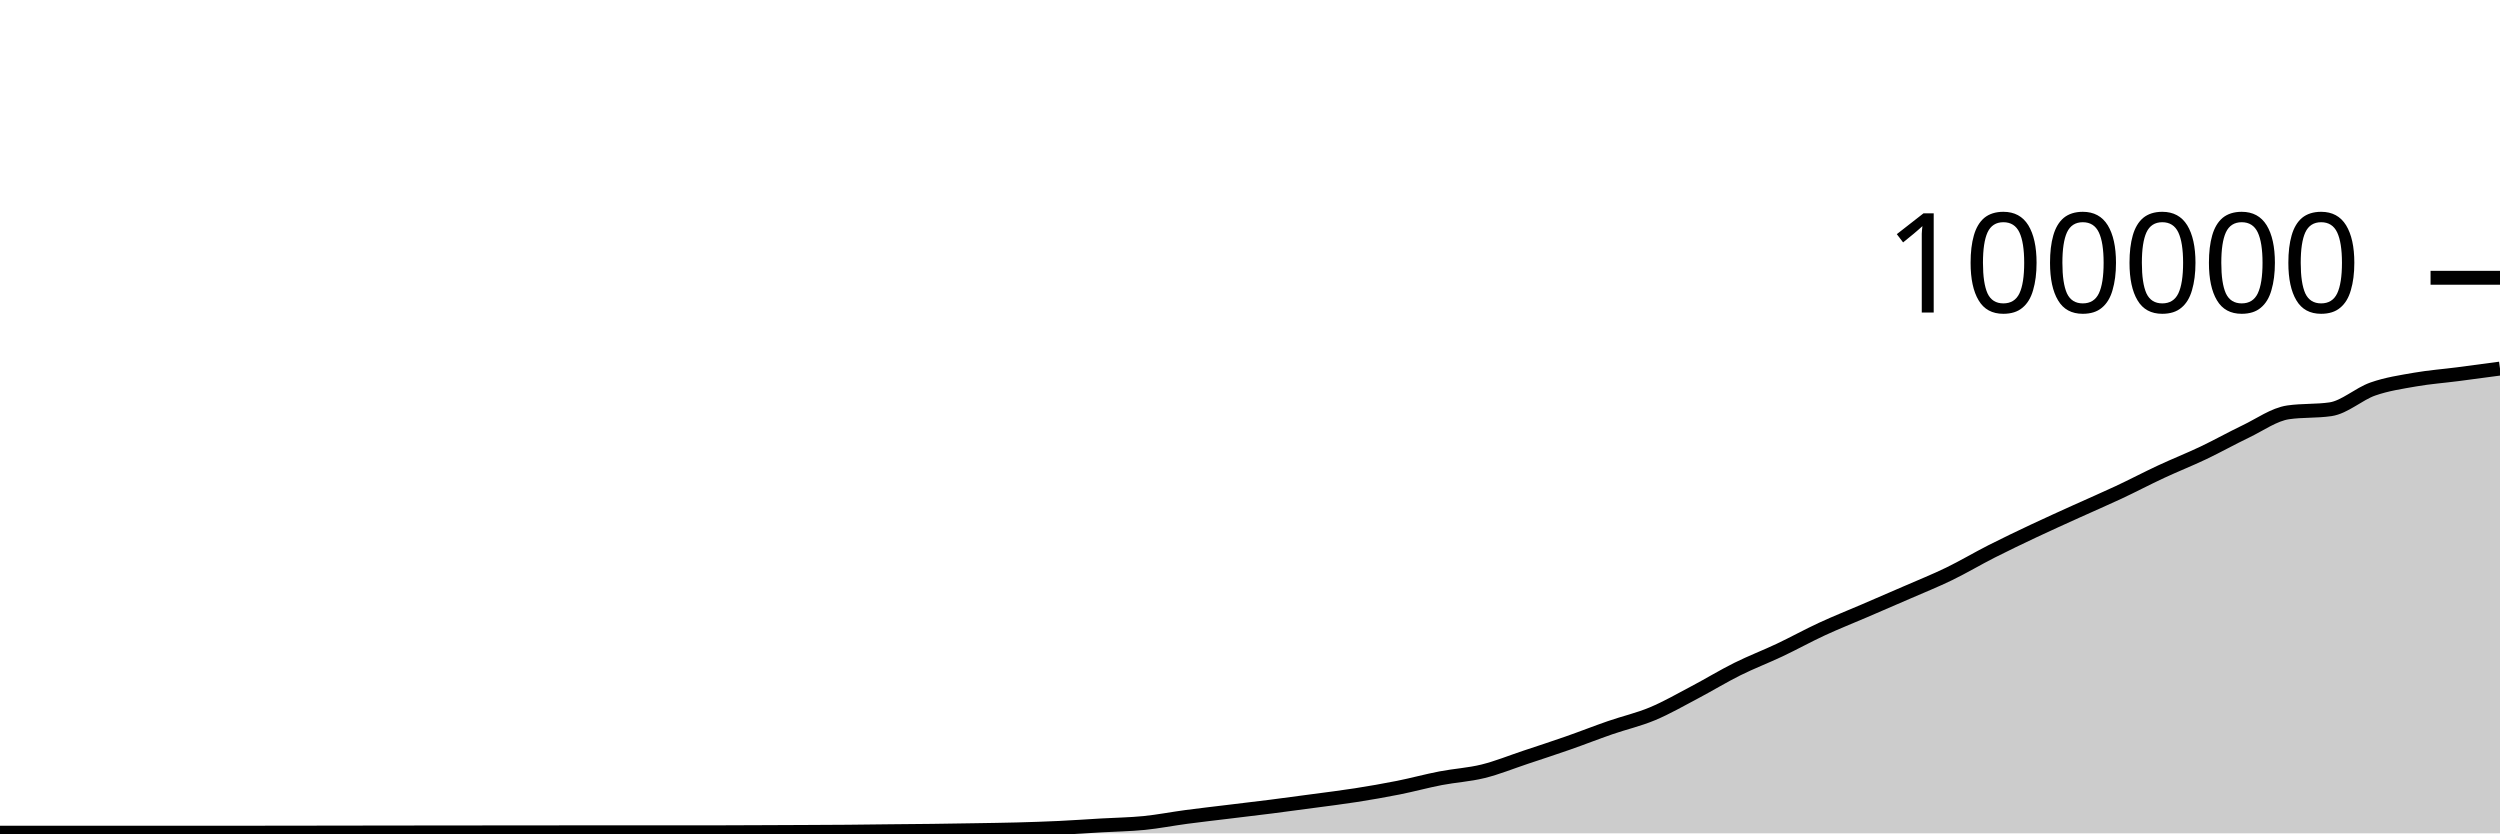
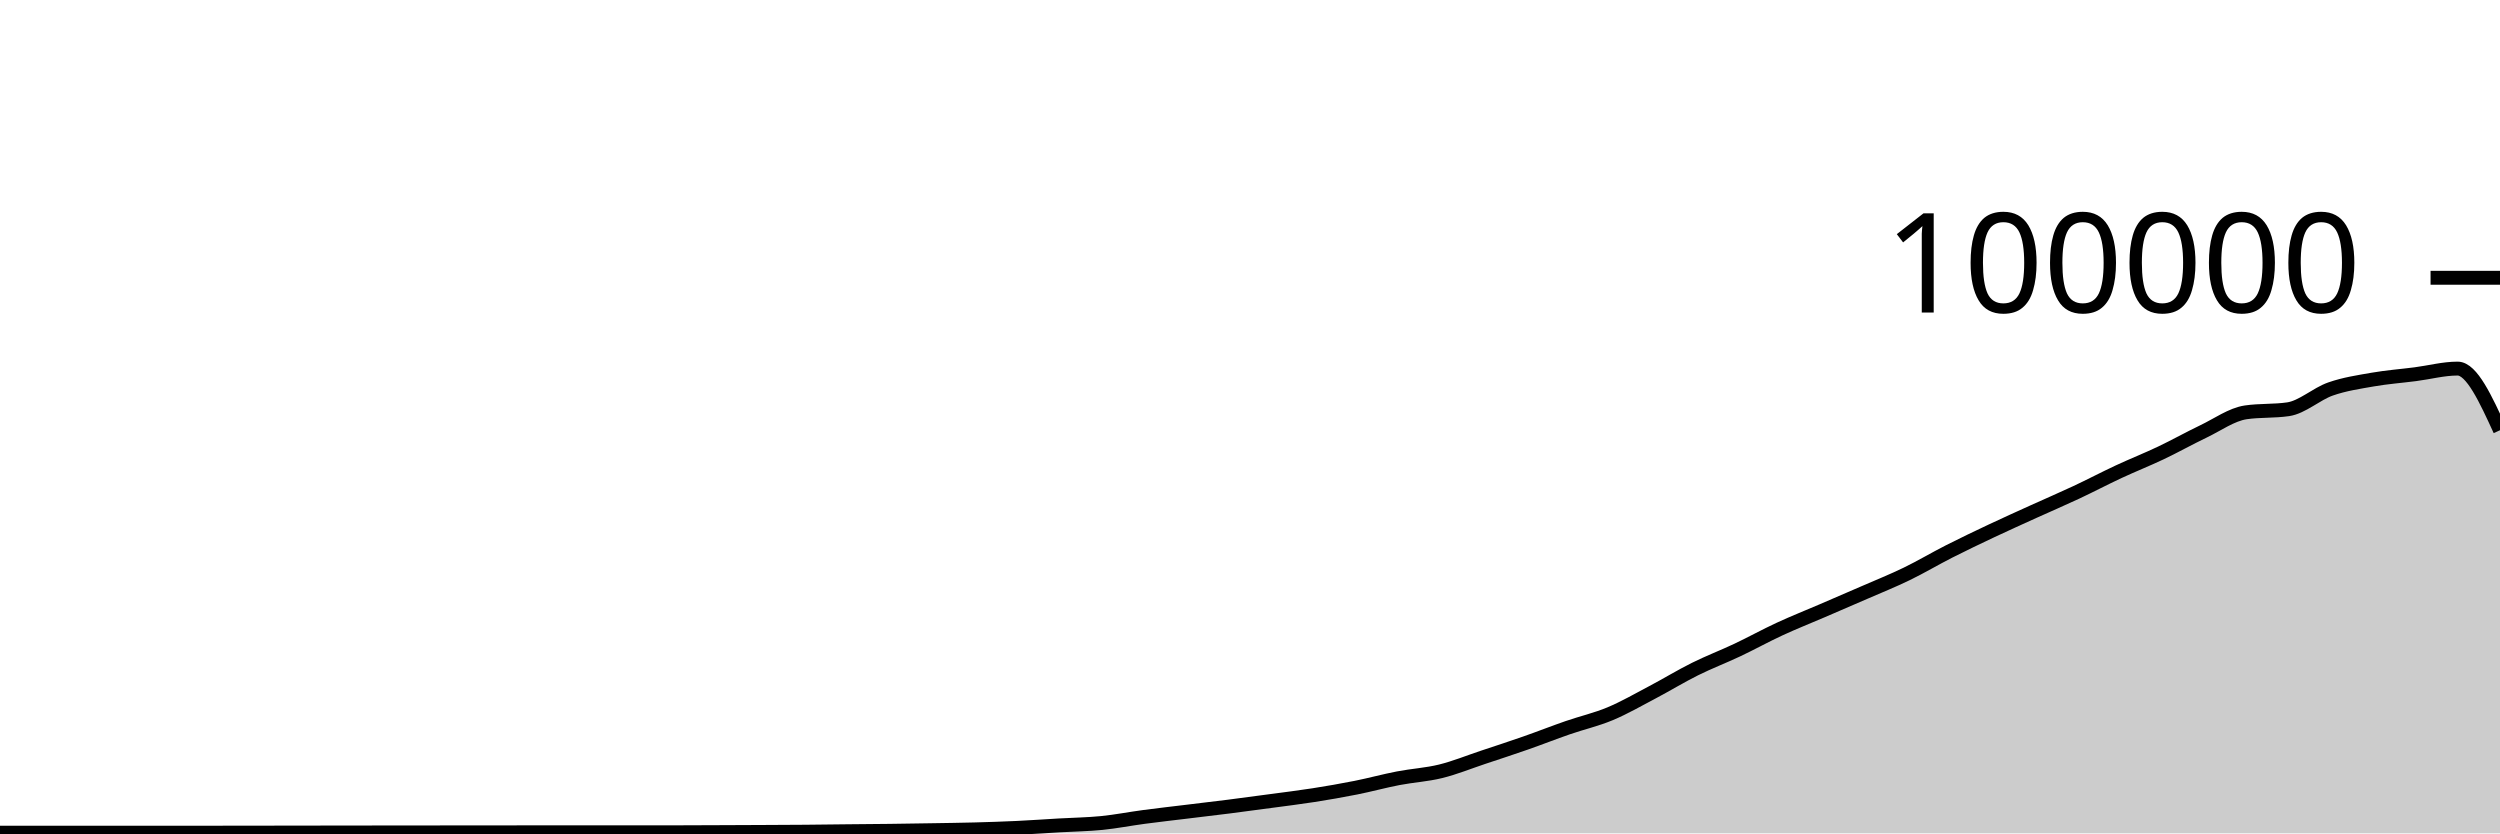
<svg xmlns="http://www.w3.org/2000/svg" viewBox="0 0 180 60">
  <g transform="translate(0,20)">
-     <path class="area" fill="rgba(0, 0, 0, 0.2)" d="M0,39.953C1.017,39.954,2.034,39.955,3.051,39.955C4.068,39.955,5.085,39.952,6.102,39.952C7.119,39.952,8.136,39.952,9.153,39.952C10.169,39.952,11.186,39.952,12.203,39.952C13.22,39.951,14.237,39.951,15.254,39.951C16.271,39.951,17.288,39.951,18.305,39.951C19.322,39.951,20.339,39.95,21.356,39.949C22.373,39.947,23.39,39.944,24.407,39.942C25.424,39.941,26.441,39.942,27.458,39.94C28.475,39.939,29.492,39.936,30.508,39.935C31.525,39.933,32.542,39.933,33.559,39.932C34.576,39.931,35.593,39.931,36.61,39.93C37.627,39.929,38.644,39.928,39.661,39.927C40.678,39.926,41.695,39.924,42.712,39.924C43.729,39.924,44.746,39.926,45.763,39.926C46.78,39.926,47.797,39.925,48.814,39.925C49.831,39.924,50.847,39.924,51.864,39.923C52.881,39.921,53.898,39.916,54.915,39.912C55.932,39.908,56.949,39.904,57.966,39.899C58.983,39.894,60,39.891,61.017,39.882C62.034,39.874,63.051,39.859,64.068,39.848C65.085,39.838,66.102,39.831,67.119,39.819C68.136,39.806,69.153,39.79,70.169,39.773C71.186,39.756,72.203,39.743,73.22,39.716C74.237,39.689,75.254,39.656,76.271,39.608C77.288,39.56,78.305,39.487,79.322,39.428C80.339,39.37,81.356,39.357,82.373,39.256C83.39,39.154,84.407,38.953,85.424,38.818C86.441,38.683,87.458,38.569,88.475,38.445C89.492,38.321,90.508,38.204,91.525,38.074C92.542,37.945,93.559,37.808,94.576,37.67C95.593,37.533,96.61,37.41,97.627,37.25C98.644,37.09,99.661,36.915,100.678,36.712C101.695,36.509,102.712,36.229,103.729,36.033C104.746,35.836,105.763,35.784,106.78,35.533C107.797,35.282,108.814,34.866,109.831,34.527C110.847,34.189,111.864,33.858,112.881,33.502C113.898,33.147,114.915,32.745,115.932,32.393C116.949,32.041,117.966,31.814,118.983,31.389C120,30.963,121.017,30.376,122.034,29.84C123.051,29.304,124.068,28.682,125.085,28.176C126.102,27.67,127.119,27.285,128.136,26.804C129.153,26.323,130.169,25.76,131.186,25.29C132.203,24.819,133.22,24.419,134.237,23.981C135.254,23.543,136.271,23.106,137.288,22.663C138.305,22.219,139.322,21.813,140.339,21.319C141.356,20.826,142.373,20.219,143.39,19.703C144.407,19.187,145.424,18.702,146.441,18.222C147.458,17.742,148.475,17.286,149.492,16.824C150.508,16.363,151.525,15.928,152.542,15.451C153.559,14.975,154.576,14.439,155.593,13.965C156.61,13.491,157.627,13.09,158.644,12.607C159.661,12.123,160.678,11.551,161.695,11.065C162.712,10.579,163.729,9.838,164.746,9.689C165.763,9.54,166.78,9.615,167.797,9.466C168.814,9.317,169.831,8.364,170.847,8.008C171.864,7.652,172.881,7.505,173.898,7.327C174.915,7.15,175.932,7.075,176.949,6.944C177.966,6.813,178.983,6.675,180,6.538L180,40C178.983,40,177.966,40,176.949,40C175.932,40,174.915,40,173.898,40C172.881,40,171.864,40,170.847,40C169.831,40,168.814,40,167.797,40C166.78,40,165.763,40,164.746,40C163.729,40,162.712,40,161.695,40C160.678,40,159.661,40,158.644,40C157.627,40,156.61,40,155.593,40C154.576,40,153.559,40,152.542,40C151.525,40,150.508,40,149.492,40C148.475,40,147.458,40,146.441,40C145.424,40,144.407,40,143.39,40C142.373,40,141.356,40,140.339,40C139.322,40,138.305,40,137.288,40C136.271,40,135.254,40,134.237,40C133.22,40,132.203,40,131.186,40C130.169,40,129.153,40,128.136,40C127.119,40,126.102,40,125.085,40C124.068,40,123.051,40,122.034,40C121.017,40,120,40,118.983,40C117.966,40,116.949,40,115.932,40C114.915,40,113.898,40,112.881,40C111.864,40,110.847,40,109.831,40C108.814,40,107.797,40,106.78,40C105.763,40,104.746,40,103.729,40C102.712,40,101.695,40,100.678,40C99.661,40,98.644,40,97.627,40C96.61,40,95.593,40,94.576,40C93.559,40,92.542,40,91.525,40C90.508,40,89.492,40,88.475,40C87.458,40,86.441,40,85.424,40C84.407,40,83.39,40,82.373,40C81.356,40,80.339,40,79.322,40C78.305,40,77.288,40,76.271,40C75.254,40,74.237,40,73.22,40C72.203,40,71.186,40,70.169,40C69.153,40,68.136,40,67.119,40C66.102,40,65.085,40,64.068,40C63.051,40,62.034,40,61.017,40C60,40,58.983,40,57.966,40C56.949,40,55.932,40,54.915,40C53.898,40,52.881,40,51.864,40C50.847,40,49.831,40,48.814,40C47.797,40,46.78,40,45.763,40C44.746,40,43.729,40,42.712,40C41.695,40,40.678,40,39.661,40C38.644,40,37.627,40,36.61,40C35.593,40,34.576,40,33.559,40C32.542,40,31.525,40,30.508,40C29.492,40,28.475,40,27.458,40C26.441,40,25.424,40,24.407,40C23.39,40,22.373,40,21.356,40C20.339,40,19.322,40,18.305,40C17.288,40,16.271,40,15.254,40C14.237,40,13.22,40,12.203,40C11.186,40,10.169,40,9.153,40C8.136,40,7.119,40,6.102,40C5.085,40,4.068,40,3.051,40C2.034,40,1.017,40,0,40Z" />
-     <path class="line" stroke="black" fill="none" d="M0,39.953C1.017,39.954,2.034,39.955,3.051,39.955C4.068,39.955,5.085,39.952,6.102,39.952C7.119,39.952,8.136,39.952,9.153,39.952C10.169,39.952,11.186,39.952,12.203,39.952C13.22,39.951,14.237,39.951,15.254,39.951C16.271,39.951,17.288,39.951,18.305,39.951C19.322,39.951,20.339,39.95,21.356,39.949C22.373,39.947,23.39,39.944,24.407,39.942C25.424,39.941,26.441,39.942,27.458,39.94C28.475,39.939,29.492,39.936,30.508,39.935C31.525,39.933,32.542,39.933,33.559,39.932C34.576,39.931,35.593,39.931,36.61,39.93C37.627,39.929,38.644,39.928,39.661,39.927C40.678,39.926,41.695,39.924,42.712,39.924C43.729,39.924,44.746,39.926,45.763,39.926C46.78,39.926,47.797,39.925,48.814,39.925C49.831,39.924,50.847,39.924,51.864,39.923C52.881,39.921,53.898,39.916,54.915,39.912C55.932,39.908,56.949,39.904,57.966,39.899C58.983,39.894,60,39.891,61.017,39.882C62.034,39.874,63.051,39.859,64.068,39.848C65.085,39.838,66.102,39.831,67.119,39.819C68.136,39.806,69.153,39.79,70.169,39.773C71.186,39.756,72.203,39.743,73.22,39.716C74.237,39.689,75.254,39.656,76.271,39.608C77.288,39.56,78.305,39.487,79.322,39.428C80.339,39.37,81.356,39.357,82.373,39.256C83.39,39.154,84.407,38.953,85.424,38.818C86.441,38.683,87.458,38.569,88.475,38.445C89.492,38.321,90.508,38.204,91.525,38.074C92.542,37.945,93.559,37.808,94.576,37.67C95.593,37.533,96.61,37.41,97.627,37.25C98.644,37.09,99.661,36.915,100.678,36.712C101.695,36.509,102.712,36.229,103.729,36.033C104.746,35.836,105.763,35.784,106.78,35.533C107.797,35.282,108.814,34.866,109.831,34.527C110.847,34.189,111.864,33.858,112.881,33.502C113.898,33.147,114.915,32.745,115.932,32.393C116.949,32.041,117.966,31.814,118.983,31.389C120,30.963,121.017,30.376,122.034,29.84C123.051,29.304,124.068,28.682,125.085,28.176C126.102,27.67,127.119,27.285,128.136,26.804C129.153,26.323,130.169,25.76,131.186,25.29C132.203,24.819,133.22,24.419,134.237,23.981C135.254,23.543,136.271,23.106,137.288,22.663C138.305,22.219,139.322,21.813,140.339,21.319C141.356,20.826,142.373,20.219,143.39,19.703C144.407,19.187,145.424,18.702,146.441,18.222C147.458,17.742,148.475,17.286,149.492,16.824C150.508,16.363,151.525,15.928,152.542,15.451C153.559,14.975,154.576,14.439,155.593,13.965C156.61,13.491,157.627,13.09,158.644,12.607C159.661,12.123,160.678,11.551,161.695,11.065C162.712,10.579,163.729,9.838,164.746,9.689C165.763,9.54,166.78,9.615,167.797,9.466C168.814,9.317,169.831,8.364,170.847,8.008C171.864,7.652,172.881,7.505,173.898,7.327C174.915,7.15,175.932,7.075,176.949,6.944C177.966,6.813,178.983,6.675,180,6.538" />
+     <path class="area" fill="rgba(0, 0, 0, 0.2)" d="M0,39.955C1.017,39.953,2.034,39.952,3.051,39.952C4.068,39.952,5.085,39.952,6.102,39.952C7.119,39.952,8.136,39.952,9.153,39.952C10.169,39.951,11.186,39.951,12.203,39.951C13.22,39.951,14.237,39.951,15.254,39.951C16.271,39.951,17.288,39.95,18.305,39.949C19.322,39.947,20.339,39.944,21.356,39.942C22.373,39.941,23.39,39.942,24.407,39.94C25.424,39.939,26.441,39.936,27.458,39.935C28.475,39.933,29.492,39.933,30.508,39.932C31.525,39.931,32.542,39.931,33.559,39.93C34.576,39.929,35.593,39.928,36.61,39.927C37.627,39.926,38.644,39.924,39.661,39.924C40.678,39.924,41.695,39.926,42.712,39.926C43.729,39.926,44.746,39.925,45.763,39.925C46.78,39.924,47.797,39.924,48.814,39.923C49.831,39.921,50.847,39.916,51.864,39.912C52.881,39.908,53.898,39.904,54.915,39.899C55.932,39.894,56.949,39.891,57.966,39.882C58.983,39.874,60,39.859,61.017,39.848C62.034,39.838,63.051,39.831,64.068,39.819C65.085,39.806,66.102,39.79,67.119,39.773C68.136,39.756,69.153,39.743,70.169,39.716C71.186,39.689,72.203,39.656,73.22,39.608C74.237,39.56,75.254,39.487,76.271,39.428C77.288,39.37,78.305,39.357,79.322,39.256C80.339,39.154,81.356,38.953,82.373,38.818C83.39,38.683,84.407,38.569,85.424,38.445C86.441,38.321,87.458,38.204,88.475,38.074C89.492,37.945,90.508,37.808,91.525,37.67C92.542,37.533,93.559,37.41,94.576,37.25C95.593,37.09,96.61,36.915,97.627,36.712C98.644,36.509,99.661,36.229,100.678,36.033C101.695,35.836,102.712,35.784,103.729,35.533C104.746,35.282,105.763,34.866,106.78,34.527C107.797,34.189,108.814,33.858,109.831,33.502C110.847,33.147,111.864,32.745,112.881,32.393C113.898,32.041,114.915,31.814,115.932,31.389C116.949,30.963,117.966,30.376,118.983,29.84C120,29.304,121.017,28.682,122.034,28.176C123.051,27.67,124.068,27.285,125.085,26.804C126.102,26.323,127.119,25.76,128.136,25.29C129.153,24.819,130.169,24.419,131.186,23.981C132.203,23.543,133.22,23.106,134.237,22.663C135.254,22.219,136.271,21.813,137.288,21.319C138.305,20.826,139.322,20.219,140.339,19.703C141.356,19.187,142.373,18.702,143.39,18.222C144.407,17.742,145.424,17.286,146.441,16.824C147.458,16.363,148.475,15.928,149.492,15.451C150.508,14.975,151.525,14.439,152.542,13.965C153.559,13.491,154.576,13.09,155.593,12.607C156.61,12.123,157.627,11.551,158.644,11.065C159.661,10.579,160.678,9.838,161.695,9.689C162.712,9.54,163.729,9.615,164.746,9.466C165.763,9.317,166.78,8.364,167.797,8.008C168.814,7.652,169.831,7.505,170.847,7.327C171.864,7.15,172.881,7.075,173.898,6.944C174.915,6.813,175.932,6.538,176.949,6.538C177.966,6.538,178.983,8.758,180,10.977L180,40C178.983,40,177.966,40,176.949,40C175.932,40,174.915,40,173.898,40C172.881,40,171.864,40,170.847,40C169.831,40,168.814,40,167.797,40C166.78,40,165.763,40,164.746,40C163.729,40,162.712,40,161.695,40C160.678,40,159.661,40,158.644,40C157.627,40,156.61,40,155.593,40C154.576,40,153.559,40,152.542,40C151.525,40,150.508,40,149.492,40C148.475,40,147.458,40,146.441,40C145.424,40,144.407,40,143.39,40C142.373,40,141.356,40,140.339,40C139.322,40,138.305,40,137.288,40C136.271,40,135.254,40,134.237,40C133.22,40,132.203,40,131.186,40C130.169,40,129.153,40,128.136,40C127.119,40,126.102,40,125.085,40C124.068,40,123.051,40,122.034,40C121.017,40,120,40,118.983,40C117.966,40,116.949,40,115.932,40C114.915,40,113.898,40,112.881,40C111.864,40,110.847,40,109.831,40C108.814,40,107.797,40,106.78,40C105.763,40,104.746,40,103.729,40C102.712,40,101.695,40,100.678,40C99.661,40,98.644,40,97.627,40C96.61,40,95.593,40,94.576,40C93.559,40,92.542,40,91.525,40C90.508,40,89.492,40,88.475,40C87.458,40,86.441,40,85.424,40C84.407,40,83.39,40,82.373,40C81.356,40,80.339,40,79.322,40C78.305,40,77.288,40,76.271,40C75.254,40,74.237,40,73.22,40C72.203,40,71.186,40,70.169,40C69.153,40,68.136,40,67.119,40C66.102,40,65.085,40,64.068,40C63.051,40,62.034,40,61.017,40C60,40,58.983,40,57.966,40C56.949,40,55.932,40,54.915,40C53.898,40,52.881,40,51.864,40C50.847,40,49.831,40,48.814,40C47.797,40,46.78,40,45.763,40C44.746,40,43.729,40,42.712,40C41.695,40,40.678,40,39.661,40C38.644,40,37.627,40,36.61,40C35.593,40,34.576,40,33.559,40C32.542,40,31.525,40,30.508,40C29.492,40,28.475,40,27.458,40C26.441,40,25.424,40,24.407,40C23.39,40,22.373,40,21.356,40C20.339,40,19.322,40,18.305,40C17.288,40,16.271,40,15.254,40C14.237,40,13.22,40,12.203,40C11.186,40,10.169,40,9.153,40C8.136,40,7.119,40,6.102,40C5.085,40,4.068,40,3.051,40C2.034,40,1.017,40,0,40Z" />
+     <path class="line" stroke="black" fill="none" d="M0,39.955C1.017,39.953,2.034,39.952,3.051,39.952C4.068,39.952,5.085,39.952,6.102,39.952C7.119,39.952,8.136,39.952,9.153,39.952C10.169,39.951,11.186,39.951,12.203,39.951C13.22,39.951,14.237,39.951,15.254,39.951C16.271,39.951,17.288,39.95,18.305,39.949C19.322,39.947,20.339,39.944,21.356,39.942C22.373,39.941,23.39,39.942,24.407,39.94C25.424,39.939,26.441,39.936,27.458,39.935C28.475,39.933,29.492,39.933,30.508,39.932C31.525,39.931,32.542,39.931,33.559,39.93C34.576,39.929,35.593,39.928,36.61,39.927C37.627,39.926,38.644,39.924,39.661,39.924C40.678,39.924,41.695,39.926,42.712,39.926C43.729,39.926,44.746,39.925,45.763,39.925C46.78,39.924,47.797,39.924,48.814,39.923C49.831,39.921,50.847,39.916,51.864,39.912C52.881,39.908,53.898,39.904,54.915,39.899C55.932,39.894,56.949,39.891,57.966,39.882C58.983,39.874,60,39.859,61.017,39.848C62.034,39.838,63.051,39.831,64.068,39.819C65.085,39.806,66.102,39.79,67.119,39.773C68.136,39.756,69.153,39.743,70.169,39.716C71.186,39.689,72.203,39.656,73.22,39.608C74.237,39.56,75.254,39.487,76.271,39.428C77.288,39.37,78.305,39.357,79.322,39.256C80.339,39.154,81.356,38.953,82.373,38.818C83.39,38.683,84.407,38.569,85.424,38.445C86.441,38.321,87.458,38.204,88.475,38.074C89.492,37.945,90.508,37.808,91.525,37.67C92.542,37.533,93.559,37.41,94.576,37.25C95.593,37.09,96.61,36.915,97.627,36.712C98.644,36.509,99.661,36.229,100.678,36.033C101.695,35.836,102.712,35.784,103.729,35.533C104.746,35.282,105.763,34.866,106.78,34.527C107.797,34.189,108.814,33.858,109.831,33.502C110.847,33.147,111.864,32.745,112.881,32.393C113.898,32.041,114.915,31.814,115.932,31.389C116.949,30.963,117.966,30.376,118.983,29.84C120,29.304,121.017,28.682,122.034,28.176C123.051,27.67,124.068,27.285,125.085,26.804C126.102,26.323,127.119,25.76,128.136,25.29C129.153,24.819,130.169,24.419,131.186,23.981C132.203,23.543,133.22,23.106,134.237,22.663C135.254,22.219,136.271,21.813,137.288,21.319C138.305,20.826,139.322,20.219,140.339,19.703C141.356,19.187,142.373,18.702,143.39,18.222C144.407,17.742,145.424,17.286,146.441,16.824C147.458,16.363,148.475,15.928,149.492,15.451C150.508,14.975,151.525,14.439,152.542,13.965C153.559,13.491,154.576,13.09,155.593,12.607C156.61,12.123,157.627,11.551,158.644,11.065C159.661,10.579,160.678,9.838,161.695,9.689C162.712,9.54,163.729,9.615,164.746,9.466C165.763,9.317,166.78,8.364,167.797,8.008C168.814,7.652,169.831,7.505,170.847,7.327C171.864,7.15,172.881,7.075,173.898,6.944C174.915,6.813,175.932,6.538,176.949,6.538C177.966,6.538,178.983,8.758,180,10.977" />
    <path class="axis-ceiling" stroke-width="1" stroke="black" fill="none" d="M175,0L180,0" />
    <text class="axis-ceiling-label" font-family="sans-serif" text-anchor="end" font-size="10px" x="170" y="2.5">100000</text>
  </g>
</svg>
